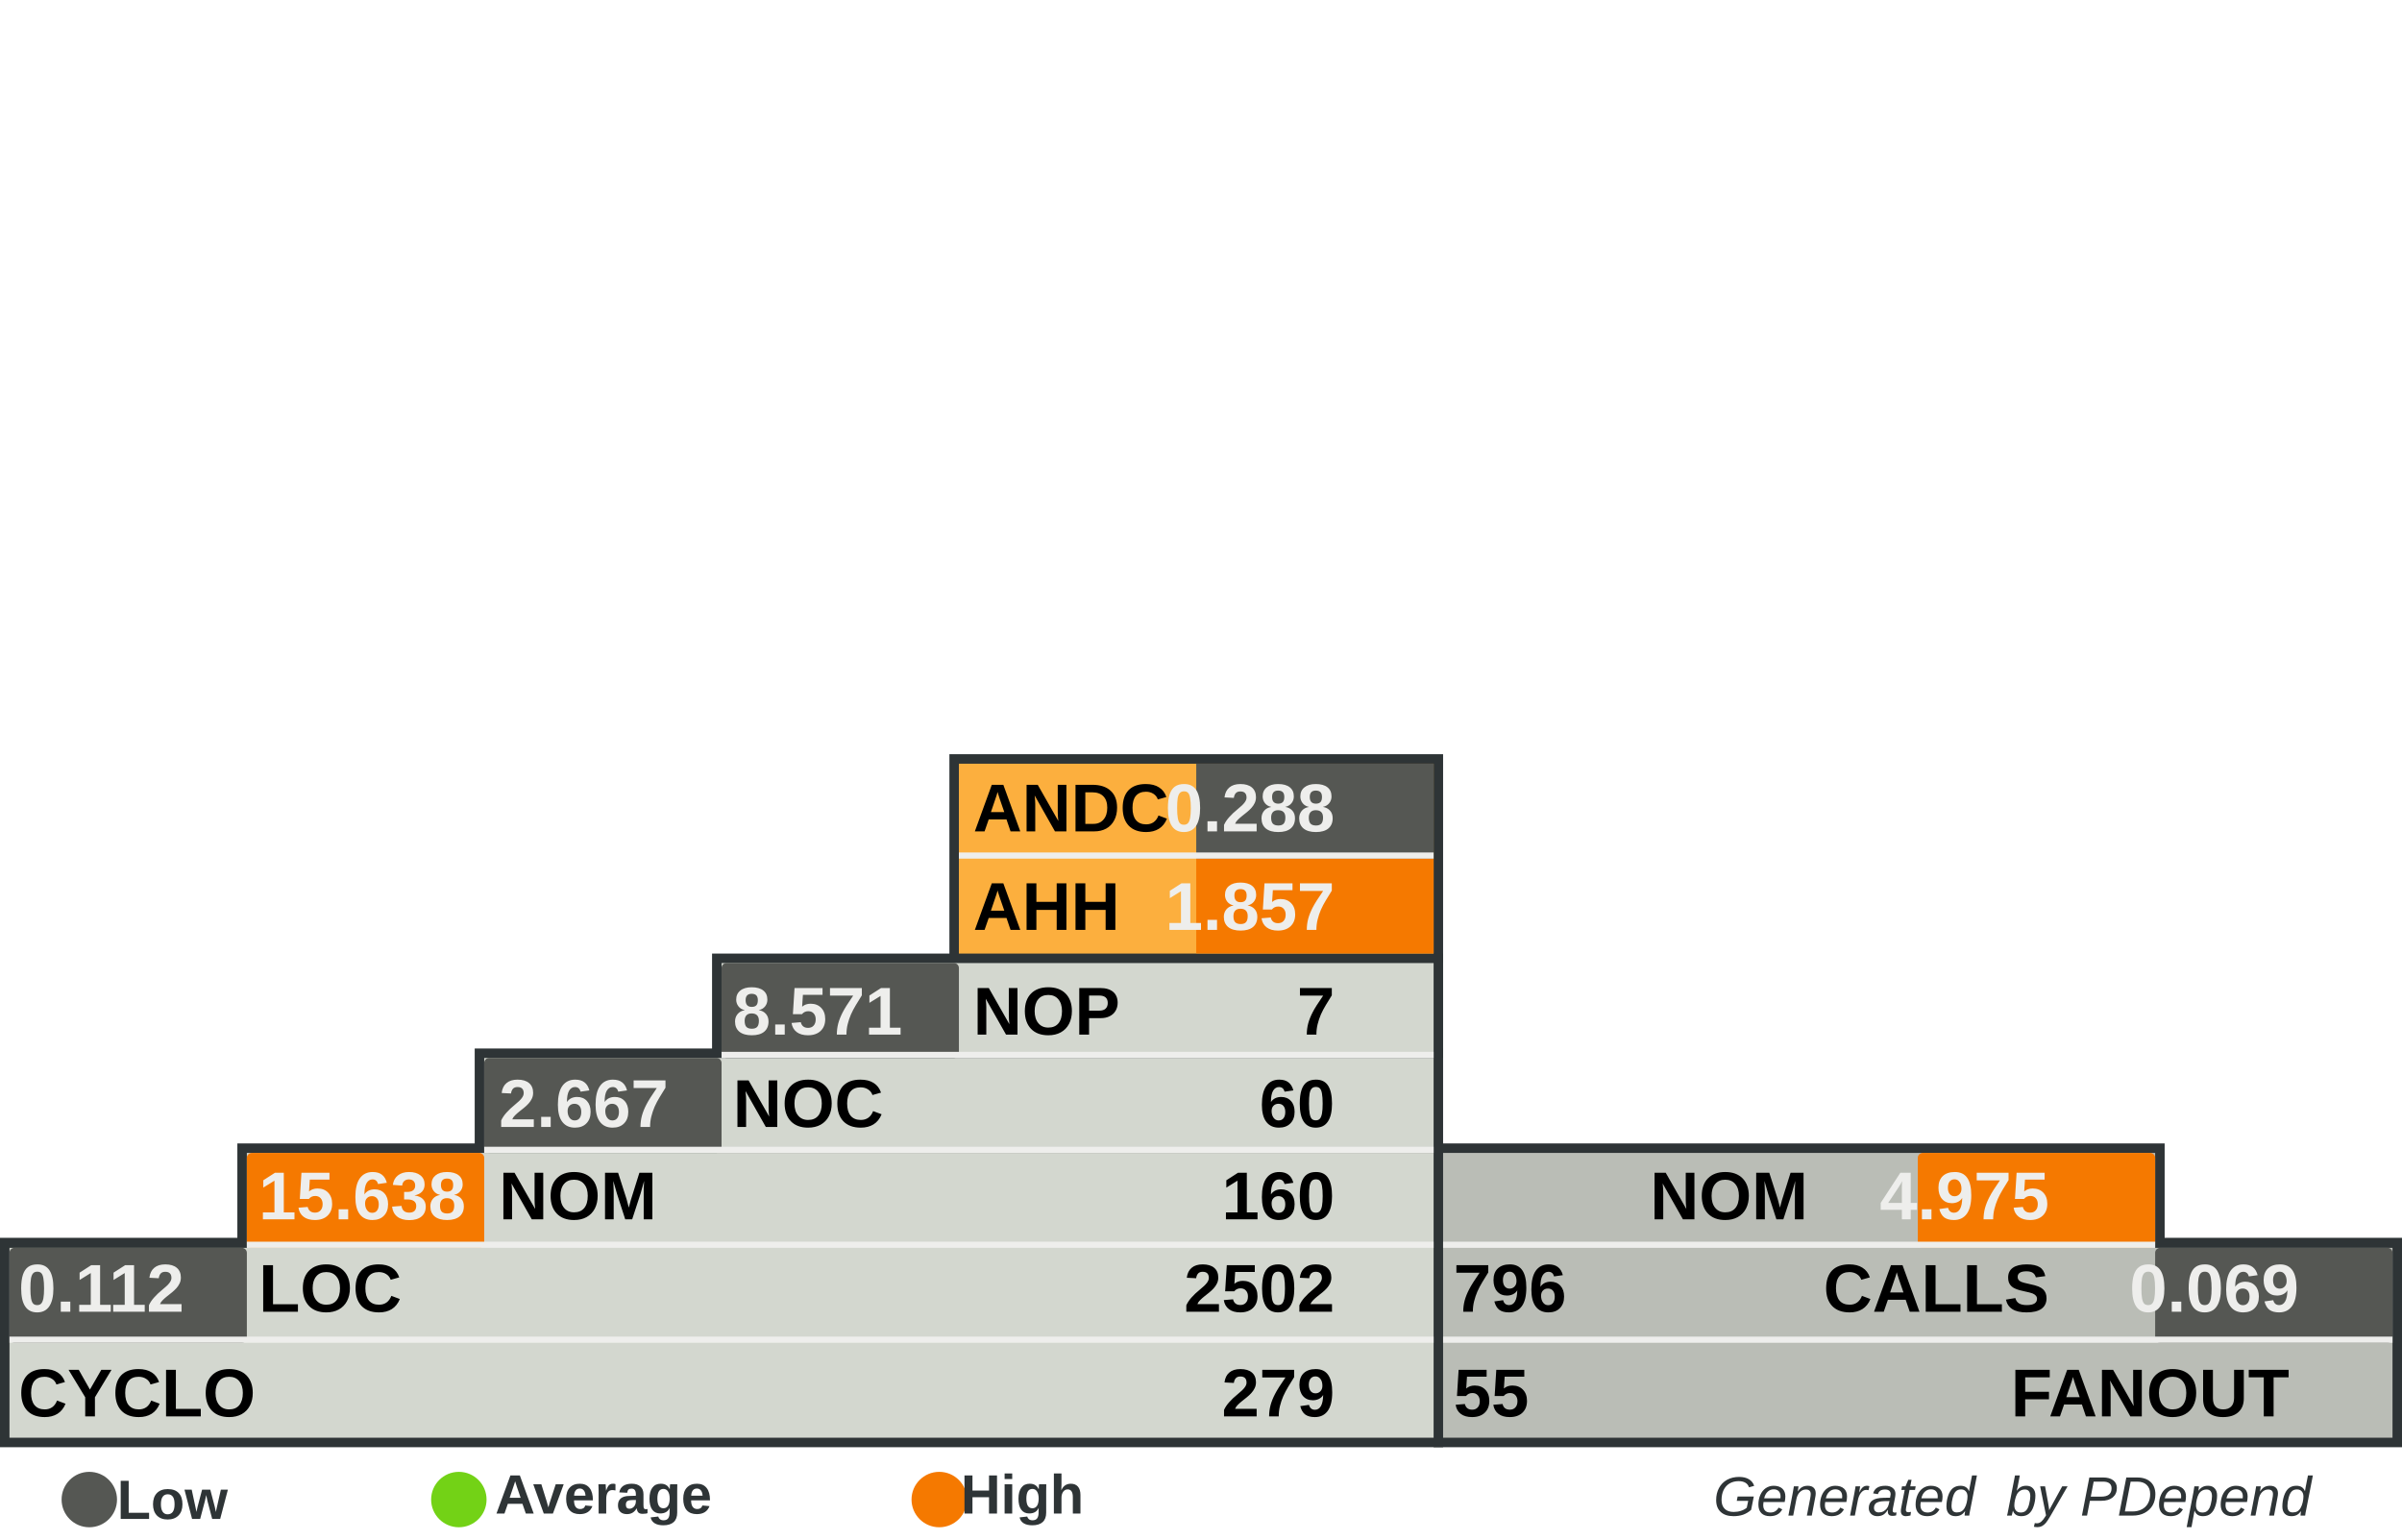
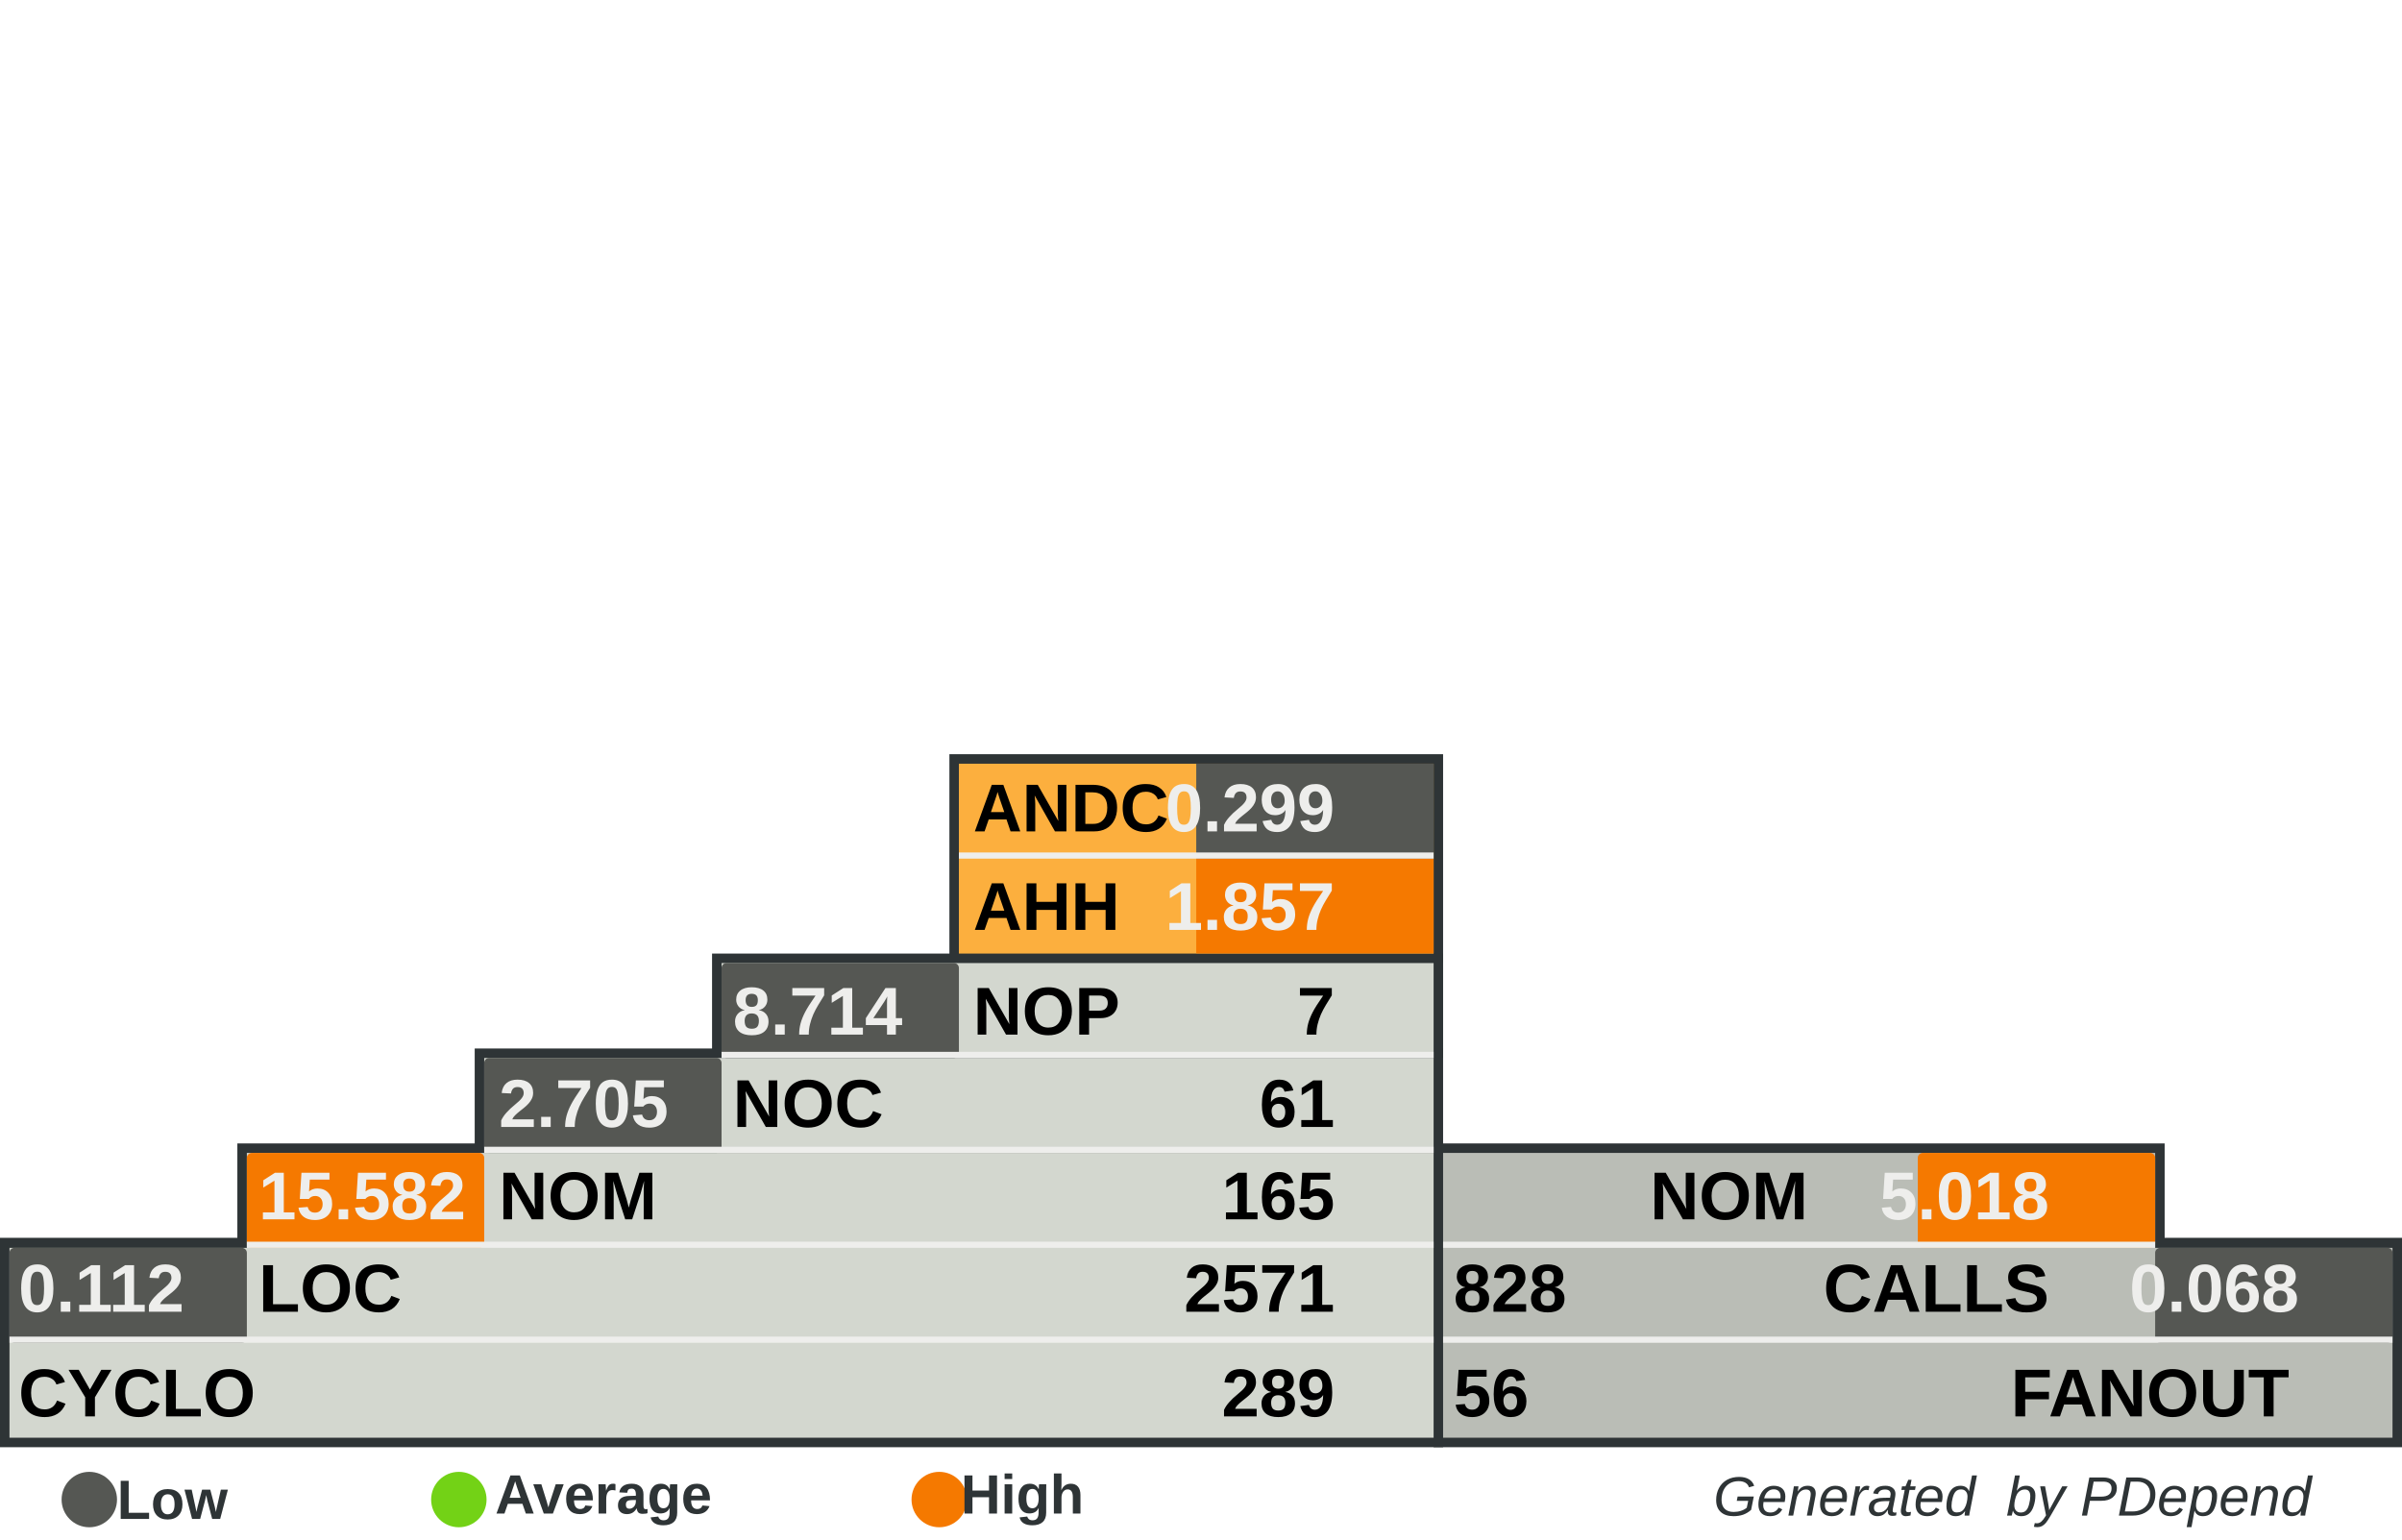
<svg xmlns="http://www.w3.org/2000/svg" width="390" height="250" id="svg5110" version="1.0">
  <defs id="defs5112">
    </defs>
  <g id="layer1">
    <rect style="fill:#555753" width="0" height="0" x="0" y="0" rx="0" ry="0" id="rect8982" xml:id="threshold.low" />
    <rect style="fill:#73d216" width="0" height="0" x="0" y="0" rx="0" ry="0" id="rect8983" xml:id="threshold.average" />
    <rect style="fill:#f57900" width="0" height="0" x="0" y="0" rx="0" ry="0" id="rect2834" xml:id="threshold.high" />
    <rect style="opacity:1;fill:#2e3436;fill-opacity:1;stroke:none;stroke-width:1;stroke-miterlimit:4;stroke-dasharray:none;stroke-opacity:1" id="rect4954" width="118.696" height="16.957" x="232.767" y="185.672" rx="2.978" ry="0" />
    <rect style="opacity:1;fill:#2e3436;fill-opacity:1;stroke:none;stroke-width:1;stroke-miterlimit:4;stroke-dasharray:none;stroke-opacity:1" id="rect4956" width="157.233" height="34" x="232.767" y="201" rx="3.945" ry="0" />
    <rect style="opacity:1;fill:#2e3436;fill-opacity:1;stroke:none;stroke-width:1;stroke-miterlimit:4;stroke-dasharray:none;stroke-opacity:1" id="rect4958" width="80.158" height="33.913" x="154.15" y="122.47" rx="2.011" ry="0" />
    <rect style="opacity:1;fill:#2e3436;fill-opacity:1;stroke:none;stroke-width:1;stroke-miterlimit:4;stroke-dasharray:none;stroke-opacity:1" id="rect4960" width="234.308" height="34" x="0" y="201" rx="5.879" ry="0" />
    <rect style="opacity:1;fill:#2e3436;fill-opacity:1;stroke:none;stroke-width:1;stroke-miterlimit:4;stroke-dasharray:none;stroke-opacity:1" id="rect4962" width="195.771" height="16.957" x="38.538" y="185.672" rx="4.912" ry="0" />
    <rect style="opacity:1;fill:#2e3436;fill-opacity:1;stroke:none;stroke-width:1;stroke-miterlimit:4;stroke-dasharray:none;stroke-opacity:1" id="rect4964" width="157.233" height="16.957" x="77.075" y="170.257" rx="3.945" ry="0" />
    <rect style="opacity:1;fill:#2e3436;fill-opacity:1;stroke:none;stroke-width:1;stroke-miterlimit:4;stroke-dasharray:none;stroke-opacity:1" id="rect4966" width="118.696" height="16.957" x="115.613" y="154.842" rx="2.978" ry="0" />
    <rect style="opacity:1;fill:#d3d7cf;fill-opacity:1;stroke:none;stroke-width:1;stroke-miterlimit:4;stroke-dasharray:none;stroke-opacity:1" id="rect4968" width="231.225" height="30.83" x="1.542" y="202.628" rx="5.801" ry="0" />
    <rect style="opacity:1;fill:#d3d7cf;fill-opacity:1;stroke:none;stroke-width:1;stroke-miterlimit:4;stroke-dasharray:none;stroke-opacity:1" id="rect4970" width="192.688" height="15.415" x="40.079" y="187.214" rx="4.834" ry="0" />
    <rect style="opacity:1;fill:#d3d7cf;fill-opacity:1;stroke:none;stroke-width:1;stroke-miterlimit:4;stroke-dasharray:none;stroke-opacity:1" id="rect4972" width="154.15" height="15.415" x="78.617" y="171.798" rx="3.868" ry="0" />
    <rect style="opacity:1;fill:#d3d7cf;fill-opacity:1;stroke:none;stroke-width:1;stroke-miterlimit:4;stroke-dasharray:none;stroke-opacity:1" id="rect4974" width="115.613" height="15.415" x="117.154" y="156.383" rx="2.901" ry="0" />
    <rect style="opacity:1;fill:#fcaf3e;fill-opacity:1;stroke:none;stroke-width:1;stroke-miterlimit:4;stroke-dasharray:none;stroke-opacity:1" id="rect4976" width="77.075" height="30.83" x="155.692" y="124.012" rx="1.934" ry="0" />
    <rect style="opacity:1;fill:#babdb6;fill-opacity:1;stroke:none;stroke-width:1;stroke-miterlimit:4;stroke-dasharray:none;stroke-opacity:1" id="rect4978" width="154.15" height="30.83" x="234.308" y="202.628" rx="3.868" ry="0" />
    <rect style="opacity:1;fill:#babdb6;fill-opacity:1;stroke:none;stroke-width:1;stroke-miterlimit:4;stroke-dasharray:none;stroke-opacity:1" id="rect4980" width="115.613" height="15.415" x="234.308" y="187.213" rx="2.901" ry="0" />
    <rect style="opacity:1;fill:#555753;fill-opacity:1;stroke:none;stroke-width:1;stroke-miterlimit:4;stroke-dasharray:none;stroke-opacity:1" id="rect4982" xml:id="rect.andc" width="38.538" height="15.43" x="194.229" y="124.012" rx="0.967" ry="0" />
    <rect style="opacity:1;fill:#f57900;fill-opacity:1;stroke:none;stroke-width:1;stroke-miterlimit:4;stroke-dasharray:none;stroke-opacity:1" id="rect2851" xml:id="rect.ahh" width="38.538" height="15.4" x="194.229" y="139.412" rx="0.967" ry="0" />
    <rect style="opacity:1;fill:#555753;fill-opacity:1;stroke:none;stroke-width:1;stroke-miterlimit:4;stroke-dasharray:none;stroke-opacity:1" id="rect4984" xml:id="rect.noc-nop" width="38.538" height="15.415" x="117.154" y="156.383" rx="0.806" />
    <rect style="opacity:1;fill:#555753;fill-opacity:1;stroke:none;stroke-width:1;stroke-miterlimit:4;stroke-dasharray:none;stroke-opacity:1" id="rect4986" xml:id="rect.nom-noc" width="38.538" height="15.415" x="78.617" y="171.798" rx="0.806" />
    <rect style="opacity:1;fill:#f57900;fill-opacity:1;stroke:none;stroke-width:1;stroke-miterlimit:4;stroke-dasharray:none;stroke-opacity:1" id="rect4988" xml:id="rect.loc-nom" width="38.538" height="15.415" x="40.079" y="187.213" rx="0.806" />
    <rect style="opacity:1;fill:#555753;fill-opacity:1;stroke:none;stroke-width:1;stroke-miterlimit:4;stroke-dasharray:none;stroke-opacity:1" id="rect4990" xml:id="rect.cyclo-loc" width="38.538" height="15.415" x="1.542" y="202.628" rx="0.806" />
    <rect style="opacity:1;fill:#f57900;fill-opacity:1;stroke:none;stroke-width:1;stroke-miterlimit:4;stroke-dasharray:none;stroke-opacity:1" id="rect4992" xml:id="rect.calls-nom" width="38.538" height="15.415" x="311.383" y="187.213" rx="0.806" />
    <rect style="opacity:1;fill:#555753;fill-opacity:1;stroke:none;stroke-width:1;stroke-miterlimit:4;stroke-dasharray:none;stroke-opacity:1" id="rect4994" xml:id="rect.fanout-calls" width="38.538" height="15.415" x="349.921" y="202.628" rx="0.806" />
    <rect style="opacity:1;fill:#eeeeec;fill-opacity:1;stroke:none;stroke-width:1;stroke-miterlimit:4;stroke-dasharray:none;stroke-opacity:1" id="rect4996" width="231.225" height="1" x="1.542" y="217.043" rx="5.801" ry="0" />
    <rect style="opacity:1;fill:#eeeeec;fill-opacity:1;stroke:none;stroke-width:1;stroke-miterlimit:4;stroke-dasharray:none;stroke-opacity:1" id="rect4998" width="192.688" height="1" x="40.079" y="201.628" rx="4.834" ry="0" />
    <rect style="opacity:1;fill:#eeeeec;fill-opacity:1;stroke:none;stroke-width:1;stroke-miterlimit:4;stroke-dasharray:none;stroke-opacity:1" id="rect5000" width="154.15" height="1" x="78.617" y="186.213" rx="3.868" ry="0" />
    <rect style="opacity:1;fill:#eeeeec;fill-opacity:1;stroke:none;stroke-width:1;stroke-miterlimit:4;stroke-dasharray:none;stroke-opacity:1" id="rect5002" width="115.613" height="1" x="117.154" y="170.798" rx="2.901" ry="0" />
    <rect style="opacity:1;fill:#eeeeec;fill-opacity:1;stroke:none;stroke-width:1;stroke-miterlimit:4;stroke-dasharray:none;stroke-opacity:1" id="rect5004" width="115.613" height="1" x="234.308" y="201.628" rx="2.901" ry="0" />
    <rect style="opacity:1;fill:#eeeeec;fill-opacity:1;stroke:none;stroke-width:1;stroke-miterlimit:4;stroke-dasharray:none;stroke-opacity:1" id="rect5006" width="154.15" height="1" x="234.308" y="217.043" rx="3.868" ry="0" />
    <rect style="opacity:1;fill:#eeeeec;fill-opacity:1;stroke:none;stroke-width:1;stroke-miterlimit:4;stroke-dasharray:none;stroke-opacity:1" id="rect5008" width="77.075" height="1" x="155.692" y="138.427" rx="1.934" ry="0" />
    <text xml:space="preserve" style="font-size:11px;font-style:normal;font-variant:normal;font-weight:bold;font-stretch:normal;fill:#000000;fill-opacity:1;stroke:none;stroke-width:1px;stroke-linecap:butt;stroke-linejoin:miter;stroke-opacity:1;font-family:Arial" x="158" y="135" title="Average Number of Derived Classes" id="text5010">
      <tspan title="Average Number of Derived Classes" id="tspan5012" x="158" y="135">ANDC</tspan>
    </text>
    <text xml:space="preserve" style="font-size:11px;font-style:normal;font-variant:normal;font-weight:bold;font-stretch:normal;fill:#000000;fill-opacity:1;stroke:none;stroke-width:1px;stroke-linecap:butt;stroke-linejoin:miter;stroke-opacity:1;font-family:Arial" x="158" y="151" title="Average Hierarchy Height" id="text5014">
      <tspan title="Average Hierarchy Height" id="tspan5016" x="158" y="151">AHH</tspan>
    </text>
    <text xml:space="preserve" style="font-size:11px;font-style:normal;font-variant:normal;font-weight:bold;font-stretch:normal;fill:#000000;fill-opacity:1;stroke:none;stroke-width:1px;stroke-linecap:butt;stroke-linejoin:miter;stroke-opacity:1;font-family:Arial" x="158" y="168" title="Number Of Packages" id="text5018">
      <tspan title="Number Of Packages" id="tspan5020" x="158" y="168">NOP</tspan>
    </text>
    <text xml:space="preserve" style="font-size:11px;font-style:normal;font-variant:normal;font-weight:bold;font-stretch:normal;fill:#000000;fill-opacity:1;stroke:none;stroke-width:1px;stroke-linecap:butt;stroke-linejoin:miter;stroke-opacity:1;font-family:Arial" x="119" y="183" id="text5022" title="Number Of Classes" transform="scale(0.9999985,1.000001)">
      <tspan title="Number Of Classes" id="tspan5024" x="119" y="183">NOC</tspan>
    </text>
    <text xml:space="preserve" style="font-size:11px;font-style:normal;font-variant:normal;font-weight:bold;font-stretch:normal;fill:#000000;fill-opacity:1;stroke:none;stroke-width:1px;stroke-linecap:butt;stroke-linejoin:miter;stroke-opacity:1;font-family:Arial" x="81" y="198" id="text5026" title="Number Of Methods (Methods+Functions)" transform="scale(0.9999985,1.000001)">
      <tspan title="Number Of Methods (Methods+Functions)" id="tspan5028" x="81" y="198">NOM</tspan>
    </text>
    <text xml:space="preserve" style="font-size:11px;font-style:normal;font-variant:normal;font-weight:bold;font-stretch:normal;fill:#000000;fill-opacity:1;stroke:none;stroke-width:1px;stroke-linecap:butt;stroke-linejoin:miter;stroke-opacity:1;font-family:Arial" x="42" y="213" id="text5030" title="Lines Of Code (Non Comment and Non Whitespace Lines)" transform="scale(0.9999985,1.000001)">
      <tspan title="Lines Of Code (Non Comment and Non Whitespace Lines)" id="tspan5032" x="42" y="213">LOC</tspan>
    </text>
    <text xml:space="preserve" style="font-size:11px;font-style:normal;font-variant:normal;font-weight:bold;font-stretch:normal;fill:#000000;fill-opacity:1;stroke:none;stroke-width:1px;stroke-linecap:butt;stroke-linejoin:miter;stroke-opacity:1;font-family:Arial" x="3" y="230" id="text5034" title="Cyclomatic Complexity" transform="scale(0.9999985,1.000001)">
      <tspan title="Cyclomatic Complexity" id="tspan5036" x="3" y="230">CYCLO</tspan>
    </text>
    <text xml:space="preserve" style="font-size:11px;font-style:normal;font-variant:normal;font-weight:bold;font-stretch:normal;text-align:end;text-anchor:end;fill:#000000;fill-opacity:1;stroke:none;stroke-width:1px;stroke-linecap:butt;stroke-linejoin:miter;stroke-opacity:1;font-family:Arial" x="308.858" y="198" id="text5038" title="Number Of Methods (Methods+Functions)" transform="scale(0.9999985,1.000001)">
      <tspan title="Number Of Methods (Methods+Functions)" id="tspan5040" x="308.858" y="198">NOM</tspan>
    </text>
    <text xml:space="preserve" style="font-size:11px;font-style:normal;font-variant:normal;font-weight:bold;font-stretch:normal;text-anchor:end;fill:#000000;fill-opacity:1;stroke:none;stroke-width:1px;stroke-linecap:butt;stroke-linejoin:miter;stroke-opacity:1;font-family:Arial" x="348" y="213" id="text5042" title="Number of Operation Calls" transform="scale(0.9999985,1.000001)">
      <tspan title="Number of Operation Calls" id="tspan5044" x="348" y="213">CALLS</tspan>
    </text>
    <text xml:space="preserve" style="font-size:11px;font-style:normal;font-variant:normal;font-weight:bold;font-stretch:normal;text-anchor:end;fill:#000000;fill-opacity:1;stroke:none;stroke-width:1px;stroke-linecap:butt;stroke-linejoin:miter;stroke-opacity:1;font-family:Arial" x="387" y="230" id="text5046" title="Number of Called Classes" transform="scale(0.9999985,1.000001)">
      <tspan title="Number of Called Classes" id="tspan5048" x="387" y="230">FANOUT</tspan>
    </text>
    <text xml:space="preserve" style="font-size:11px;font-style:normal;font-variant:normal;font-weight:bold;font-stretch:normal;fill:#000000;fill-opacity:1;stroke:none;stroke-width:1px;stroke-linecap:butt;stroke-linejoin:miter;stroke-opacity:1;font-family:Arial" title="Number of Called Classes" x="236" y="230" id="text5050" transform="scale(0.9999985,1.000001)">
-       <tspan title="Number of Called Classes" id="tspan5052" xml:id="pdepend.fanout" x="236" y="230">55</tspan>
+       <tspan title="Number of Called Classes" id="tspan5052" xml:id="pdepend.fanout" x="236" y="230">56</tspan>
    </text>
    <text xml:space="preserve" style="font-size:11px;font-style:normal;font-variant:normal;font-weight:bold;font-stretch:normal;fill:#000000;fill-opacity:1;stroke:none;stroke-width:1px;stroke-linecap:butt;stroke-linejoin:miter;stroke-opacity:1;font-family:Arial" title="Number of Operation Calls" x="236" y="213" id="text5054" transform="scale(0.9999985,1.000001)">
-       <tspan title="Number of Operation Calls" id="tspan5056" xml:id="pdepend.calls" x="236" y="213">796</tspan>
+       <tspan title="Number of Operation Calls" id="tspan5056" xml:id="pdepend.calls" x="236" y="213">828</tspan>
    </text>
    <text xml:space="preserve" style="font-size:11px;font-style:normal;font-variant:normal;font-weight:bold;font-stretch:normal;text-anchor:end;fill:#000000;fill-opacity:1;stroke:none;stroke-width:1px;stroke-linecap:butt;stroke-linejoin:miter;stroke-opacity:1;font-family:Arial" title="Cyclomatic Complexity" x="232" y="230" id="text5058" transform="scale(0.9999985,1.000001)">
-       <tspan title="Cyclomatic Complexity" id="tspan5060" xml:id="pdepend.cyclo" x="232" y="230">279</tspan>
+       <tspan title="Cyclomatic Complexity" id="tspan5060" xml:id="pdepend.cyclo" x="232" y="230">289</tspan>
    </text>
    <text xml:space="preserve" style="font-size:11px;font-style:normal;font-variant:normal;font-weight:bold;font-stretch:normal;text-anchor:end;fill:#000000;fill-opacity:1;stroke:none;stroke-width:1px;stroke-linecap:butt;stroke-linejoin:miter;stroke-opacity:1;font-family:Arial" title="Lines Of Code (Non Comment and Non Whitespace Lines)" x="232" y="213" id="text5062" transform="scale(0.9999985,1.000001)">
-       <tspan xml:id="pdepend.loc" title="Lines Of Code (Non Comment and Non Whitespace Lines)" id="tspan5064" x="232" y="213">2502</tspan>
+       <tspan xml:id="pdepend.loc" title="Lines Of Code (Non Comment and Non Whitespace Lines)" id="tspan5064" x="232" y="213">2571</tspan>
    </text>
    <text xml:space="preserve" style="font-size:11px;font-style:normal;font-variant:normal;font-weight:bold;font-stretch:normal;text-anchor:end;fill:#000000;fill-opacity:1;stroke:none;stroke-width:1px;stroke-linecap:butt;stroke-linejoin:miter;stroke-opacity:1;font-family:Arial" title="Number Of Methods (Methods+Functions)" x="232" y="198" id="text5066" transform="scale(0.9999985,1.000001)">
-       <tspan title="Number Of Methods (Methods+Functions)" id="tspan5068" xml:id="pdepend.nom" x="232" y="198">160</tspan>
+       <tspan title="Number Of Methods (Methods+Functions)" id="tspan5068" xml:id="pdepend.nom" x="232" y="198">165</tspan>
    </text>
    <text xml:space="preserve" style="font-size:11px;font-style:normal;font-variant:normal;font-weight:bold;font-stretch:normal;text-anchor:end;fill:#000000;fill-opacity:1;stroke:none;stroke-width:1px;stroke-linecap:butt;stroke-linejoin:miter;stroke-opacity:1;font-family:Arial" title="Number Of Packages" x="232" y="168" id="text5070" transform="scale(0.9999985,1.000001)">
      <tspan title="Number Of Packages" id="tspan5072" xml:id="pdepend.nop" x="232" y="168">7</tspan>
    </text>
    <text xml:space="preserve" style="font-size:11px;font-style:normal;font-variant:normal;font-weight:bold;font-stretch:normal;text-anchor:end;fill:#000000;fill-opacity:1;stroke:none;stroke-width:1px;stroke-linecap:butt;stroke-linejoin:miter;stroke-opacity:1;font-family:Arial" title="Number Of Classes" x="232" y="183" id="text5074" transform="scale(0.9999985,1.000001)">
-       <tspan title="Number Of Classes" id="tspan5076" xml:id="pdepend.noc" x="232" y="183">60</tspan>
+       <tspan title="Number Of Classes" id="tspan5076" xml:id="pdepend.noc" x="232" y="183">61</tspan>
    </text>
    <text xml:space="preserve" style="font-size:11px;font-style:normal;font-variant:normal;font-weight:bold;font-stretch:normal;text-anchor:end;fill:#eeeeec;fill-opacity:1;stroke:none;stroke-width:1px;stroke-linecap:butt;stroke-linejoin:miter;stroke-opacity:1;font-family:Arial" title="Average Number of Derived Classes" x="232" y="135" id="text5078" transform="scale(0.9999985,1.000001)">
-       <tspan title="Average Number of Derived Classes" id="tspan5080" xml:id="pdepend.andc" x="232" y="135">0.288</tspan>
+       <tspan title="Average Number of Derived Classes" id="tspan5080" xml:id="pdepend.andc" x="232" y="135">0.299</tspan>
    </text>
    <text xml:space="preserve" style="font-size:11px;font-style:normal;font-variant:normal;font-weight:bold;font-stretch:normal;text-anchor:end;fill:#eeeeec;fill-opacity:1;stroke:none;stroke-width:1px;stroke-linecap:butt;stroke-linejoin:miter;stroke-opacity:1;font-family:Arial" title="Average Hierarchy Height" x="232" y="151" id="text5082" transform="scale(0.9999985,1.000001)">
      <tspan title="Average Hierarchy Height" id="tspan5084" xml:id="pdepend.ahh" x="232" y="151">1.857</tspan>
    </text>
    <text xml:space="preserve" style="font-size:11px;font-style:normal;font-variant:normal;font-weight:bold;font-stretch:normal;fill:#eeeeec;fill-opacity:1;stroke:none;stroke-width:1px;stroke-linecap:butt;stroke-linejoin:miter;stroke-opacity:1;font-family:Arial" title="Ratio: Number of Classes / Number of Packages" x="119" y="168" id="text5086" transform="scale(0.9999985,1.000001)">
-       <tspan title="Ratio: Number of Classes / Number of Packages" id="tspan5088" xml:id="pdepend.noc-nop" x="119" y="168">8.571</tspan>
+       <tspan title="Ratio: Number of Classes / Number of Packages" id="tspan5088" xml:id="pdepend.noc-nop" x="119" y="168">8.714</tspan>
    </text>
    <text xml:space="preserve" style="font-size:11px;font-style:normal;font-variant:normal;font-weight:bold;font-stretch:normal;fill:#eeeeec;fill-opacity:1;stroke:none;stroke-width:1px;stroke-linecap:butt;stroke-linejoin:miter;stroke-opacity:1;font-family:Arial" title="Ratio: Number of Methods / Number of Classes" x="81" y="183" id="text5090" transform="scale(0.9999985,1.000001)">
-       <tspan title="Ratio: Number of Methods / Number of Classes" id="tspan5092" xml:id="pdepend.nom-noc" x="81" y="183">2.667</tspan>
+       <tspan title="Ratio: Number of Methods / Number of Classes" id="tspan5092" xml:id="pdepend.nom-noc" x="81" y="183">2.705</tspan>
    </text>
    <text xml:space="preserve" style="font-size:11px;font-style:normal;font-variant:normal;font-weight:bold;font-stretch:normal;fill:#eeeeec;fill-opacity:1;stroke:none;stroke-width:1px;stroke-linecap:butt;stroke-linejoin:miter;stroke-opacity:1;font-family:Arial" title="Ratio: Lines of Code / Number of Methods" x="42" y="198" id="text5094" transform="scale(0.9999985,1.000001)">
-       <tspan title="Ratio: Lines of Code / Number of Methods" id="tspan5096" xml:id="pdepend.loc-nom" x="42" y="198">15.638</tspan>
+       <tspan title="Ratio: Lines of Code / Number of Methods" id="tspan5096" xml:id="pdepend.loc-nom" x="42" y="198">15.582</tspan>
    </text>
    <text xml:space="preserve" style="font-size:11px;font-style:normal;font-variant:normal;font-weight:bold;font-stretch:normal;fill:#eeeeec;fill-opacity:1;stroke:none;stroke-width:1px;stroke-linecap:butt;stroke-linejoin:miter;stroke-opacity:1;font-family:Arial" title="Ratio: Cyclomatic Complexity / Lines of Code" x="3" y="213" id="text5098" transform="scale(0.9999985,1.000001)">
      <tspan title="Ratio: Cyclomatic Complexity / Lines of Code" id="tspan5100" xml:id="pdepend.cyclo-loc" x="3" y="213">0.112</tspan>
    </text>
    <text xml:space="preserve" style="font-size:11px;font-style:normal;font-variant:normal;font-weight:bold;font-stretch:normal;text-anchor:end;fill:#eeeeec;fill-opacity:1;stroke:none;stroke-width:1px;stroke-linecap:butt;stroke-linejoin:miter;stroke-opacity:1;font-family:Arial" title="Ratio: Number of Called Classes(FANOUT) / Number of Operation Calls" x="388.563" y="213" id="text5102" transform="scale(0.9999985,1.000001)">
-       <tspan title="Ratio: Number of Called Classes(FANOUT) / Number of Operation Calls" id="tspan5104" xml:id="pdepend.fanout-calls" x="388.563" y="213">0.069</tspan>
+       <tspan title="Ratio: Number of Called Classes(FANOUT) / Number of Operation Calls" id="tspan5104" xml:id="pdepend.fanout-calls" x="388.563" y="213">0.068</tspan>
    </text>
    <text xml:space="preserve" style="font-size:11px;font-style:normal;font-variant:normal;font-weight:bold;font-stretch:normal;text-anchor:end;fill:#eeeeec;fill-opacity:1;stroke:none;stroke-width:1px;stroke-linecap:butt;stroke-linejoin:miter;stroke-opacity:1;font-family:Arial" title="Ratio: Number of Operation Calls / Number of Methods (Methods+Functions)" x="348" y="198" id="text5106" transform="scale(0.9999985,1.000001)">
-       <tspan title="Ratio: Number of Operation Calls / Number of Methods (Methods+Functions)" id="tspan5108" xml:id="pdepend.calls-nom" x="348" y="198">4.975</tspan>
+       <tspan title="Ratio: Number of Operation Calls / Number of Methods (Methods+Functions)" id="tspan5108" xml:id="pdepend.calls-nom" x="348" y="198">5.018</tspan>
    </text>
    <text xml:space="preserve" style="font-size:8px;font-style:normal;font-variant:normal;font-weight:bold;font-stretch:normal;text-align:end;text-anchor:end;fill:#2e3436;fill-opacity:1;stroke:none;stroke-width:1px;stroke-linecap:butt;stroke-linejoin:miter;stroke-opacity:1;font-family:Arial" x="386.395" y="246.106" id="text2692">
      <tspan id="tspan2694" x="386.395" y="246.106" style="font-size:9px;font-style:italic;font-variant:normal;font-weight:normal;font-stretch:normal;text-align:end;text-anchor:end;fill:#2e3436;font-family:Arial;">Generated  by PDepend</tspan>
    </text>
    <path style="opacity:1;fill:#555753;fill-opacity:1;stroke:none;stroke-width:1;stroke-miterlimit:4;stroke-dasharray:none;stroke-opacity:1" id="path3780" d="M 65.333,285.667 A 12,10.333 0 1 1 41.333,285.667 A 12,10.333 0 1 1 65.333,285.667 z" transform="matrix(0.375,0,0,0.4354839,-5.5,119.0968)" />
    <text xml:space="preserve" style="font-size:8px;font-style:normal;font-weight:bold;text-align:center;text-anchor:middle;fill:#2e3436;fill-opacity:1;stroke:none;stroke-width:1px;stroke-linecap:butt;stroke-linejoin:miter;stroke-opacity:1;font-family:URW Chancery L;" x="32.387" y="246.642" id="text3782">
      <tspan id="tspan3784" x="32.387" y="246.642" style="font-size:9px;font-style:normal;font-variant:normal;font-weight:bold;font-stretch:normal;fill:#2e3436;font-family:Arial;">Low</tspan>
    </text>
    <path style="opacity:1;fill:#73d216;fill-opacity:1;stroke:none;stroke-width:1;stroke-miterlimit:4;stroke-dasharray:none;stroke-opacity:1" id="path3786" d="M 65.333,285.667 A 12,10.333 0 1 1 41.333,285.667 A 12,10.333 0 1 1 65.333,285.667 z" transform="matrix(0.375,0,0,0.4354839,54.5,119.0968)" />
    <text xml:space="preserve" style="font-size:8px;font-style:normal;font-weight:bold;text-align:center;text-anchor:middle;fill:#2e3436;fill-opacity:1;stroke:none;stroke-width:1px;stroke-linecap:butt;stroke-linejoin:miter;stroke-opacity:1;font-family:URW Chancery L;" x="102.387" y="245.774" id="text3788">
      <tspan id="tspan3790" x="102.387" y="245.774" style="font-size:9px;font-style:normal;font-variant:normal;font-weight:bold;font-stretch:normal;fill:#2e3436;font-family:Arial;">Average</tspan>
    </text>
    <path style="opacity:1;fill:#f57900;fill-opacity:1;stroke:none;stroke-width:1;stroke-miterlimit:4;stroke-dasharray:none;stroke-opacity:1" id="path3792" d="M 65.333,285.667 A 12,10.333 0 1 1 41.333,285.667 A 12,10.333 0 1 1 65.333,285.667 z" transform="matrix(0.375,0,0,0.4354839,132.5,119.0968)" />
    <text xml:space="preserve" style="font-size:8px;font-style:normal;font-weight:bold;text-align:center;text-anchor:middle;fill:#2e3436;fill-opacity:1;stroke:none;stroke-width:1px;stroke-linecap:butt;stroke-linejoin:miter;stroke-opacity:1;font-family:URW Chancery L;" x="170.387" y="245.774" id="text3794">
      <tspan id="tspan3796" x="170.387" y="245.774" style="font-size:9px;font-style:normal;font-variant:normal;font-weight:bold;font-stretch:normal;fill:#2e3436;font-family:Arial;">High</tspan>
    </text>
  </g>
</svg>
